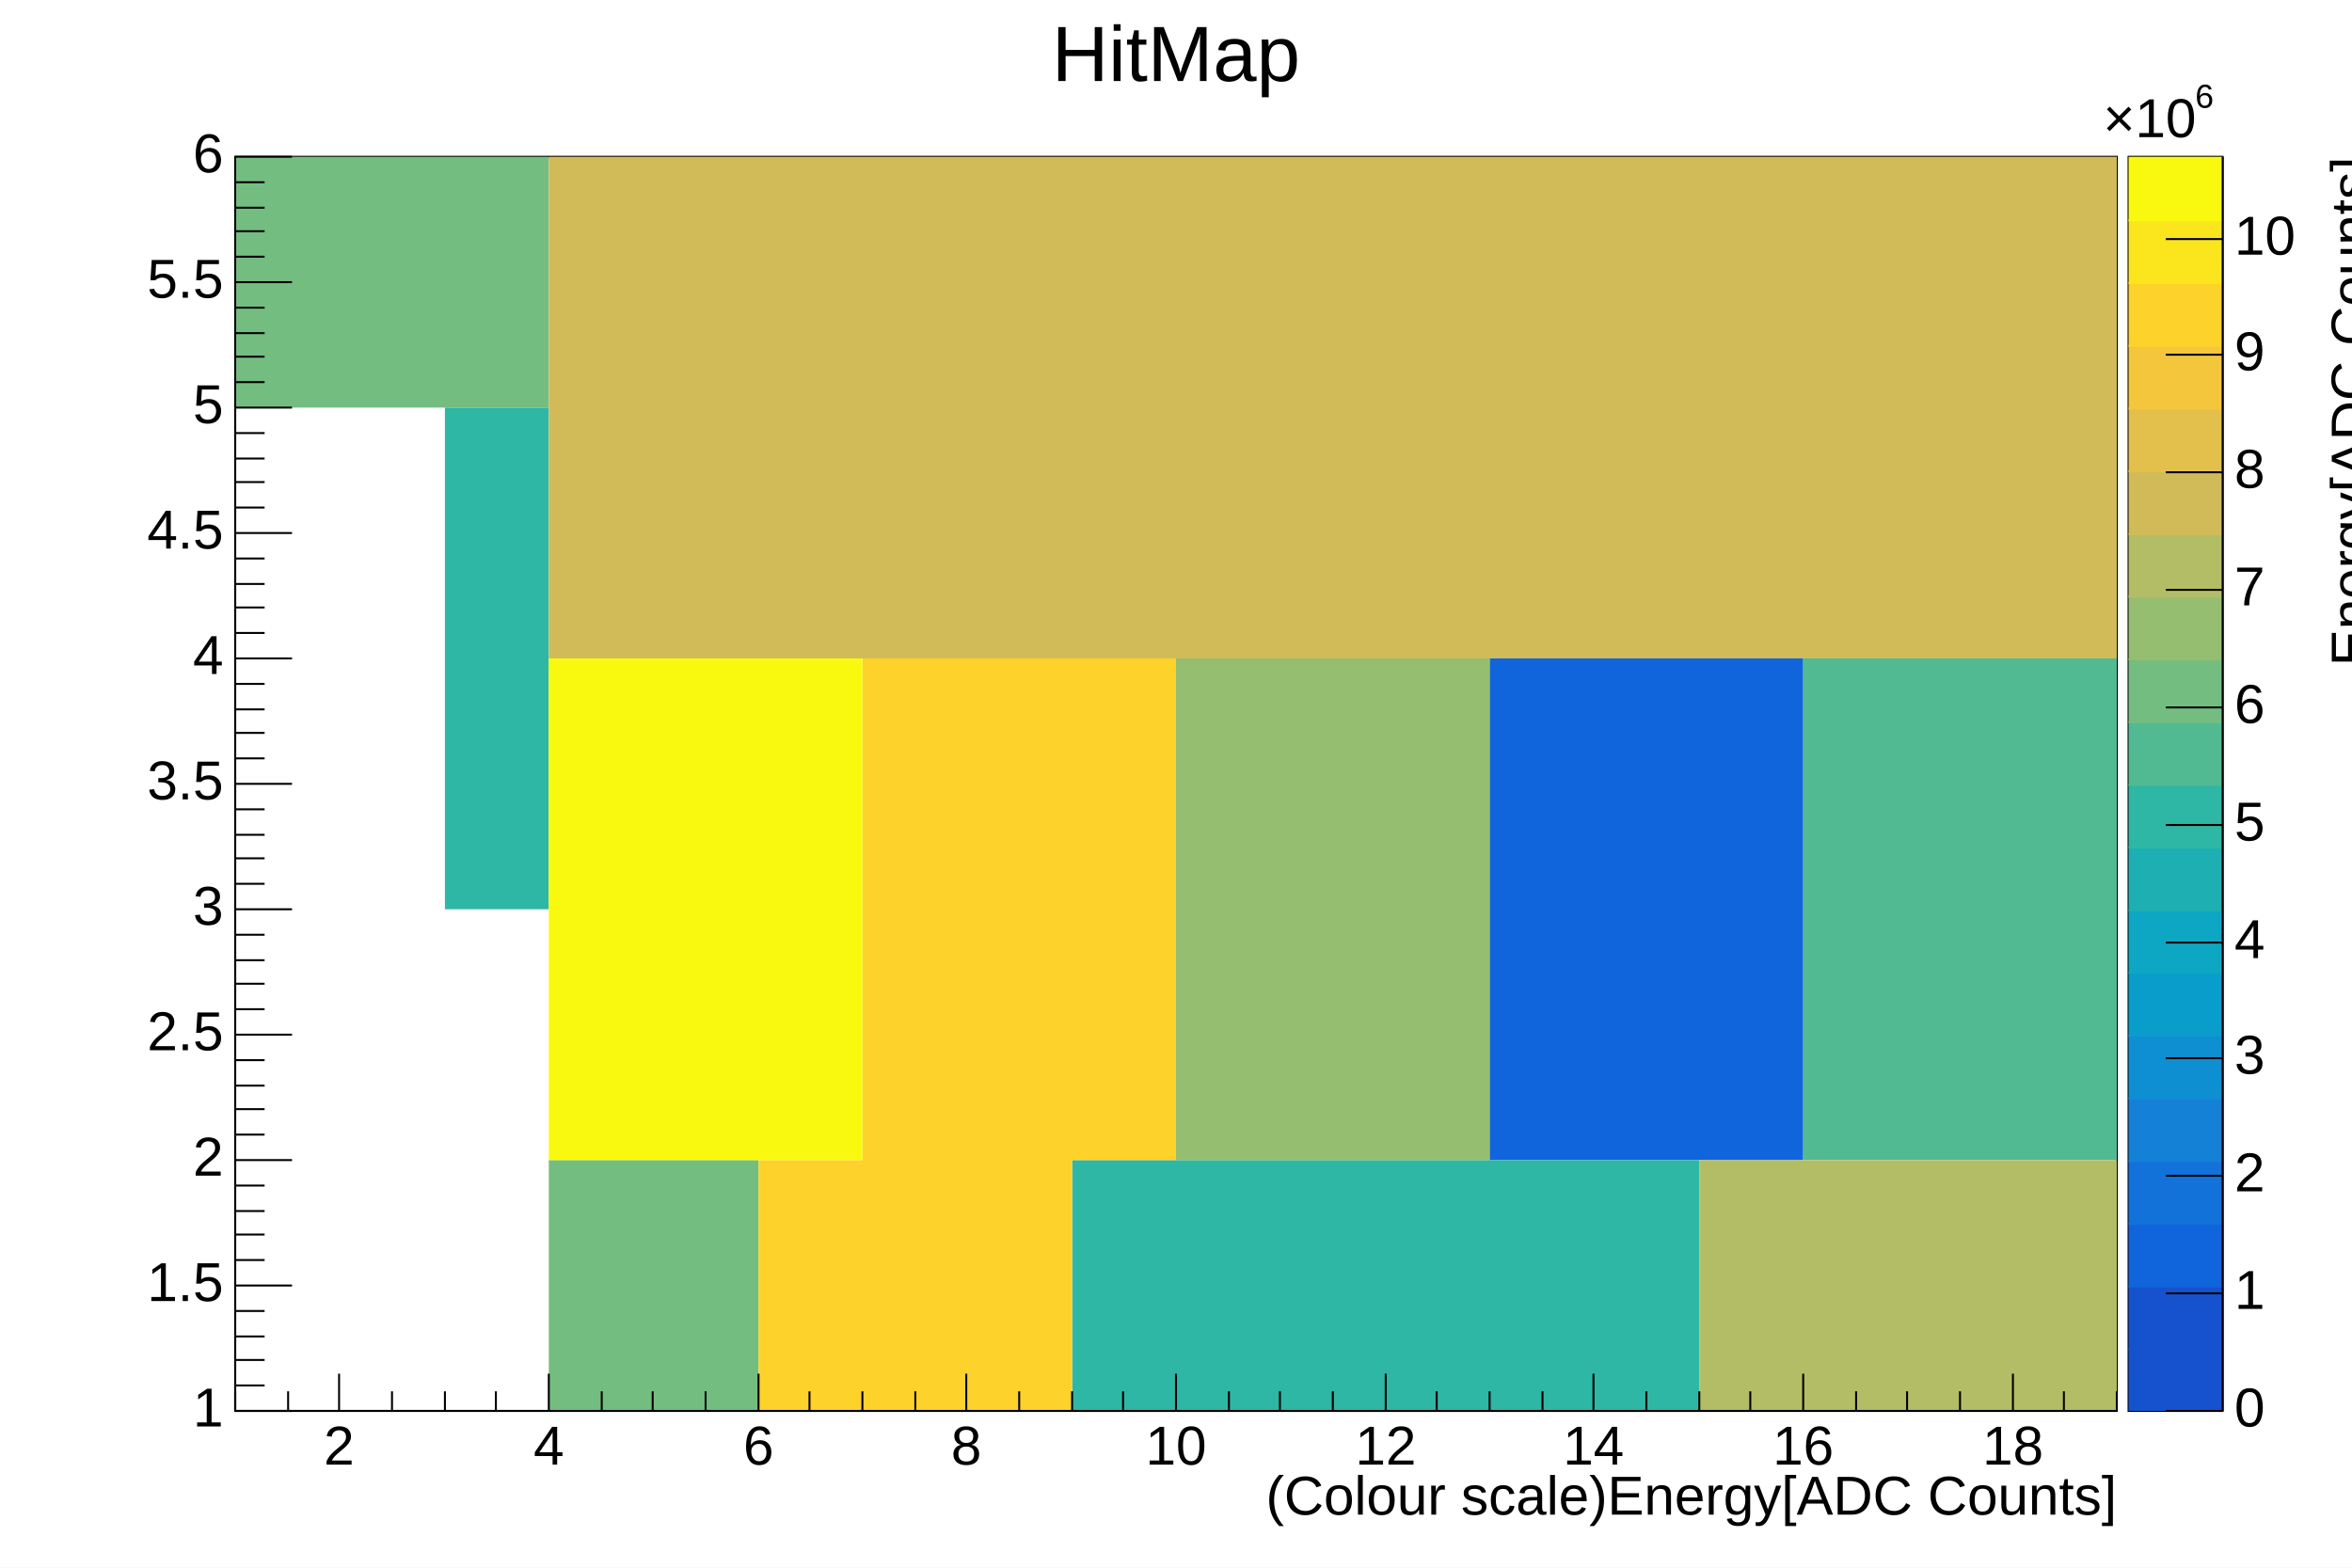
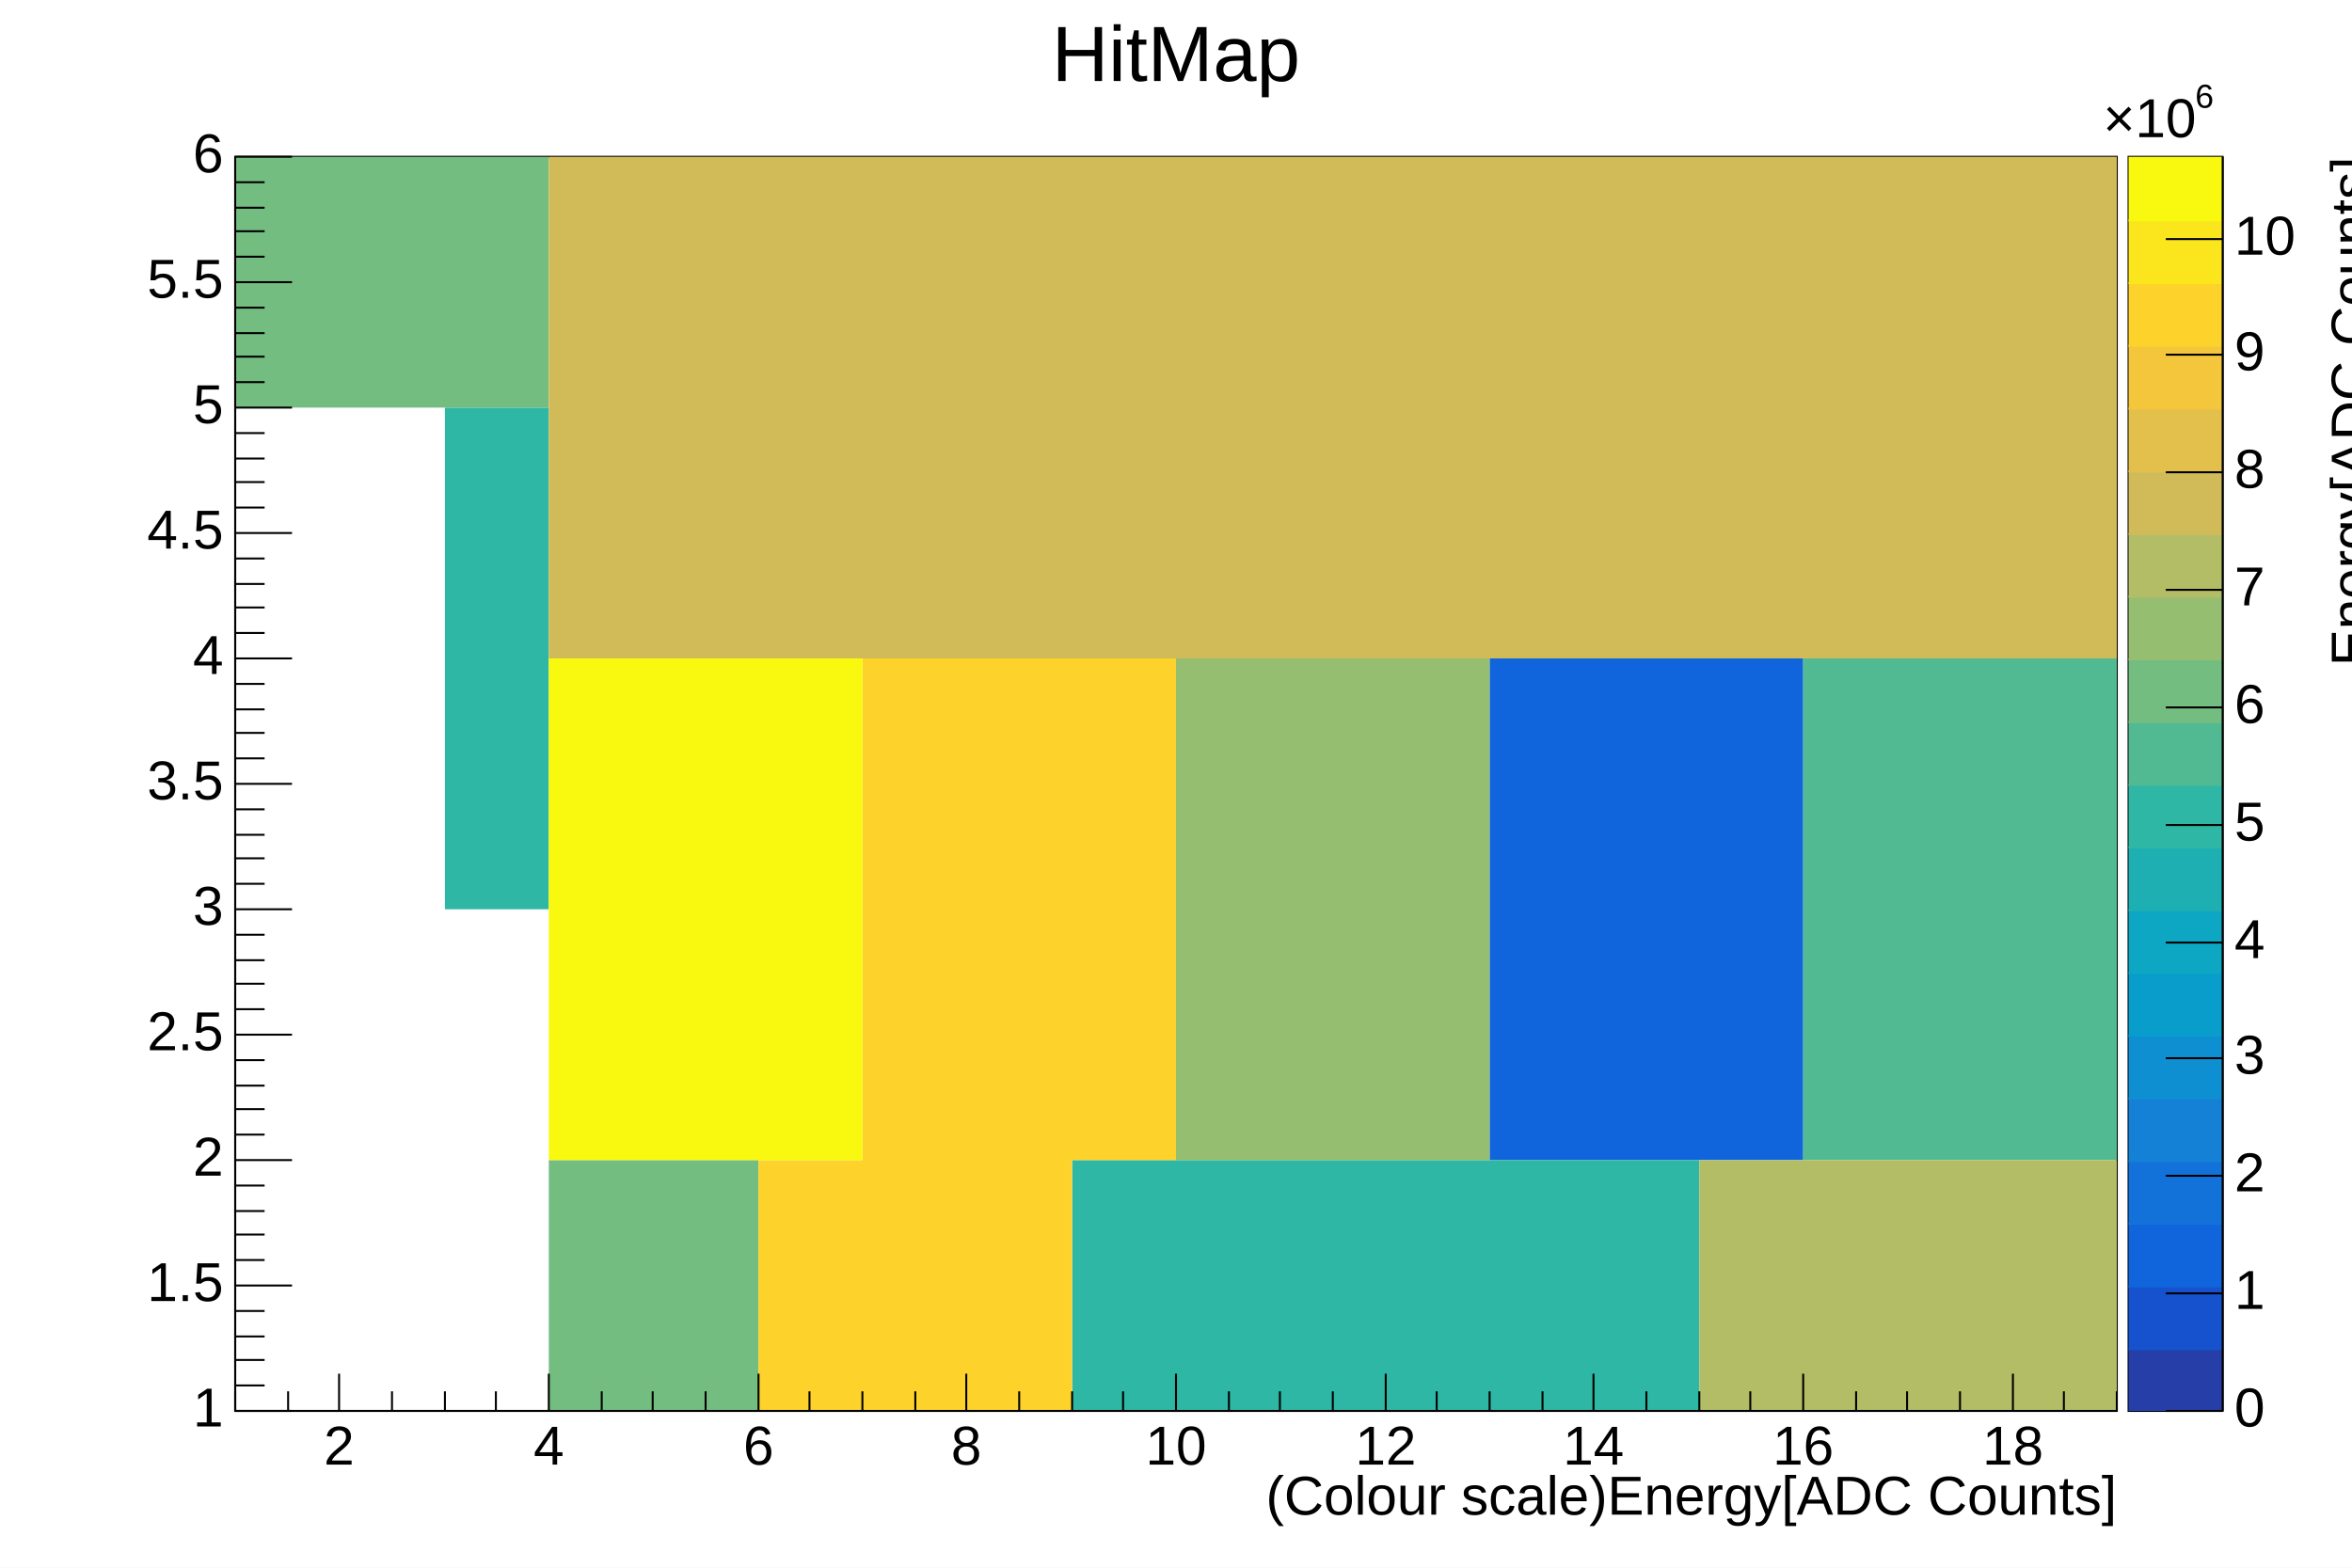
<svg xmlns="http://www.w3.org/2000/svg" viewBox="0 0 1200 800" preserveAspectRatio="none" width="1200" height="800">
  <path d="M0,0H1200V800H0Z" style="fill: white;" />
  <g>
    <g transform="translate(120,80)">
      <path d="M0,0H960V640H0Z" style="fill: white; stroke: black; stroke-width: 1;" />
      <svg x="0" y="0" overflow="hidden" width="960" height="640" viewBox="0 0 960 640">
        <g>
          <path d="M640,256h53v256h-53zm53,0h54v256h-54zm54,0h53v256h-53z" fill="rgb(16, 100, 220)" />
          <path d="M107,128h53v256h-53zM427,512h53v128h-53zm53,0h53v128h-53zm53,0h54v128h-54zm54,0h53v128h-53zm53,0h53v128h-53zm53,0h54v128h-54z" fill="rgb(46, 183, 164)" />
          <path d="M800,256h53v256h-53zm53,0h54v256h-54zm54,0h53v256h-53z" fill="rgb(82, 186, 146)" />
          <path d="M0,0h53v128h-53zM53,0h54v128h-54zm54,0h53v128h-53zm53,512h53v128h-53zm53,0h54v128h-54z" fill="rgb(116, 189, 129)" />
          <path d="M480,256h53v256h-53zm53,0h54v256h-54zm54,0h53v256h-53z" fill="rgb(149, 190, 113)" />
          <path d="M747,512h53v128h-53zm53,0h53v128h-53zm53,0h54v128h-54zm54,0h53v128h-53z" fill="rgb(179, 189, 101)" />
          <path d="M160,0h53v256h-53zm53,0h54v256h-54zm54,0h53v256h-53zm53,0h53v256h-53zm53,0h54v256h-54zm54,0h53v256h-53zm53,0h53v256h-53zm53,0h54v256h-54zm54,0h53v256h-53zm53,0h53v256h-53zm53,0h54v256h-54zm54,0h53v256h-53zm53,0h53v256h-53zm53,0h54v256h-54zm54,0h53v256h-53z" fill="rgb(209, 187, 89)" />
          <path d="M267,512h53v128h-53zM320,256h53v384h-53zm53,0h54v384h-54zm54,0h53v256h-53z" fill="rgb(253, 210, 43)" />
          <path d="M160,256h53v256h-53zm53,0h54v256h-54zm54,0h53v256h-53z" fill="rgb(249, 249, 15)" />
        </g>
      </svg>
      <g>
        <g transform="translate(0,640)">
          <path d="M0,0h960M0,-10V0M27,-10V0M53,-19V0M80,-10V0M107,-10V0M133,-10V0M160,-19V0M187,-10V0M213,-10V0M240,-10V0M267,-19V0M293,-10V0M320,-10V0M347,-10V0M373,-19V0M400,-10V0M427,-10V0M453,-10V0M480,-19V0M507,-10V0M533,-10V0M560,-10V0M587,-19V0M613,-10V0M640,-10V0M667,-10V0M693,-19V0M720,-10V0M747,-10V0M773,-10V0M800,-19V0M827,-10V0M853,-10V0M880,-10V0M907,-19V0M933,-10V0M960,-10V0" style="stroke: black; stroke-width: 1;" />
          <g font-family="Arial" font-size="28" xml:space="preserve" fill="black" text-anchor="middle">
            <text dy=".8em" transform="translate(53,5)">2</text>
            <text dy=".8em" transform="translate(160,5)">4</text>
            <text dy=".8em" transform="translate(267,5)">6</text>
            <text dy=".8em" transform="translate(373,5)">8</text>
            <text dy=".8em" transform="translate(480,5)">10</text>
            <text dy=".8em" transform="translate(587,5)">12</text>
            <text dy=".8em" transform="translate(693,5)">14</text>
            <text dy=".8em" transform="translate(800,5)">16</text>
            <text dy=".8em" transform="translate(907,5)">18</text>
          </g>
          <g font-family="Arial" font-size="28" xml:space="preserve" transform="translate(960,45)">
            <text fill="black" text-anchor="end" dominant-baseline="middle">(Colour scale)Energy[ADC Counts]</text>
          </g>
        </g>
        <g>
          <path d="M0,0v640M29,640H0M15,627H0M15,614H0M15,602H0M15,589H0M29,576H0M15,563H0M15,550H0M15,538H0M15,525H0M29,512H0M15,499H0M15,486H0M15,474H0M15,461H0M29,448H0M15,435H0M15,422H0M15,410H0M15,397H0M29,384H0M15,371H0M15,358H0M15,346H0M15,333H0M29,320H0M15,307H0M15,294H0M15,282H0M15,269H0M29,256H0M15,243H0M15,230H0M15,218H0M15,205H0M29,192H0M15,179H0M15,166H0M15,154H0M15,141H0M29,128H0M15,115H0M15,102H0M15,90H0M15,77H0M29,64H0M15,51H0M15,38H0M15,26H0M15,13H0M29,0H0" style="stroke: black; stroke-width: 1;" />
          <g font-family="Arial" font-size="28" xml:space="preserve" fill="black" text-anchor="end">
            <text dominant-baseline="middle" transform="translate(-6,640)">1</text>
            <text dominant-baseline="middle" transform="translate(-6,576)">1.5</text>
            <text dominant-baseline="middle" transform="translate(-6,512)">2</text>
            <text dominant-baseline="middle" transform="translate(-6,448)">2.5</text>
            <text dominant-baseline="middle" transform="translate(-6,384)">3</text>
            <text dominant-baseline="middle" transform="translate(-6,320)">3.5</text>
            <text dominant-baseline="middle" transform="translate(-6,256)">4</text>
            <text dominant-baseline="middle" transform="translate(-6,192)">4.5</text>
            <text dominant-baseline="middle" transform="translate(-6,128)">5</text>
            <text dominant-baseline="middle" transform="translate(-6,64)">5.5</text>
            <text dominant-baseline="middle" transform="translate(-6)">6</text>
          </g>
        </g>
      </g>
    </g>
    <g transform="translate(1086,80)">
      <path d="M0,0H48V640H0Z" style="fill: none; stroke: black; stroke-width: 1;" />
-       <path d="M0,608H48V640H0Z" style="fill: rgb(22, 82, 205);" />
+       <path d="M0,608H48V640H0Z" style="fill: rgb(38, 62, 168);" />
      <path d="M0,576H48V609H0Z" style="fill: rgb(22, 82, 205);" />
      <path d="M0,544H48V577H0Z" style="fill: rgb(16, 100, 220);" />
      <path d="M0,512H48V545H0Z" style="fill: rgb(18, 114, 217);" />
      <path d="M0,480H48V513H0Z" style="fill: rgb(20, 129, 214);" />
      <path d="M0,448H48V481H0Z" style="fill: rgb(14, 143, 209);" />
      <path d="M0,416H48V449H0Z" style="fill: rgb(9, 157, 204);" />
      <path d="M0,384H48V417H0Z" style="fill: rgb(13, 167, 195);" />
      <path d="M0,352H48V385H0Z" style="fill: rgb(30, 175, 179);" />
      <path d="M0,320H48V353H0Z" style="fill: rgb(46, 183, 164);" />
      <path d="M0,288H48V321H0Z" style="fill: rgb(82, 186, 146);" />
      <path d="M0,256H48V289H0Z" style="fill: rgb(116, 189, 129);" />
      <path d="M0,224H48V257H0Z" style="fill: rgb(149, 190, 113);" />
      <path d="M0,192H48V225H0Z" style="fill: rgb(179, 189, 101);" />
      <path d="M0,160H48V193H0Z" style="fill: rgb(209, 187, 89);" />
      <path d="M0,128H48V161H0Z" style="fill: rgb(226, 192, 75);" />
      <path d="M0,96H48V129H0Z" style="fill: rgb(244, 198, 59);" />
      <path d="M0,64H48V97H0Z" style="fill: rgb(253, 210, 43);" />
      <path d="M0,32H48V65H0Z" style="fill: rgb(251, 230, 29);" />
      <path d="M0,0H48V33H0Z" style="fill: rgb(249, 249, 15);" />
      <g transform="translate(48)">
        <path d="M0,0v640M0,640H-29M0,580H-29M0,520H-29M0,460H-29M0,401H-29M0,341H-29M0,281H-29M0,221H-29M0,161H-29M0,101H-29M0,42H-29" style="stroke: black; stroke-width: 1;" />
        <g font-family="Arial" font-size="28" xml:space="preserve">
          <text fill="black" text-anchor="start" dominant-baseline="middle" transform="translate(6,640)">0</text>
          <text fill="black" text-anchor="start" dominant-baseline="middle" transform="translate(6,580)">1</text>
          <text fill="black" text-anchor="start" dominant-baseline="middle" transform="translate(6,520)">2</text>
          <text fill="black" text-anchor="start" dominant-baseline="middle" transform="translate(6,460)">3</text>
          <text fill="black" text-anchor="start" dominant-baseline="middle" transform="translate(6,401)">4</text>
          <text fill="black" text-anchor="start" dominant-baseline="middle" transform="translate(6,341)">5</text>
          <text fill="black" text-anchor="start" dominant-baseline="middle" transform="translate(6,281)">6</text>
          <text fill="black" text-anchor="start" dominant-baseline="middle" transform="translate(6,221)">7</text>
          <text fill="black" text-anchor="start" dominant-baseline="middle" transform="translate(6,161)">8</text>
          <text fill="black" text-anchor="start" dominant-baseline="middle" transform="translate(6,101)">9</text>
          <text fill="black" text-anchor="start" dominant-baseline="middle" transform="translate(6,42)">10</text>
          <g transform="translate(-61,-10)">
            <text fill="black" font-size="28">×10</text>
            <text fill="black" font-size="17" transform="translate(47,-15)">6</text>
          </g>
        </g>
        <g font-family="Arial" font-size="28" xml:space="preserve" transform="translate(67)">
          <text fill="black" text-anchor="end" dominant-baseline="middle" transform="rotate(270)">Energy[ADC Counts]</text>
        </g>
      </g>
    </g>
    <g transform="translate(522,4)" font-family="Arial" font-size="40" xml:space="preserve">
      <text fill="black" text-anchor="middle" dominant-baseline="middle" transform="translate(78,26)">HitMap</text>
    </g>
  </g>
</svg>
